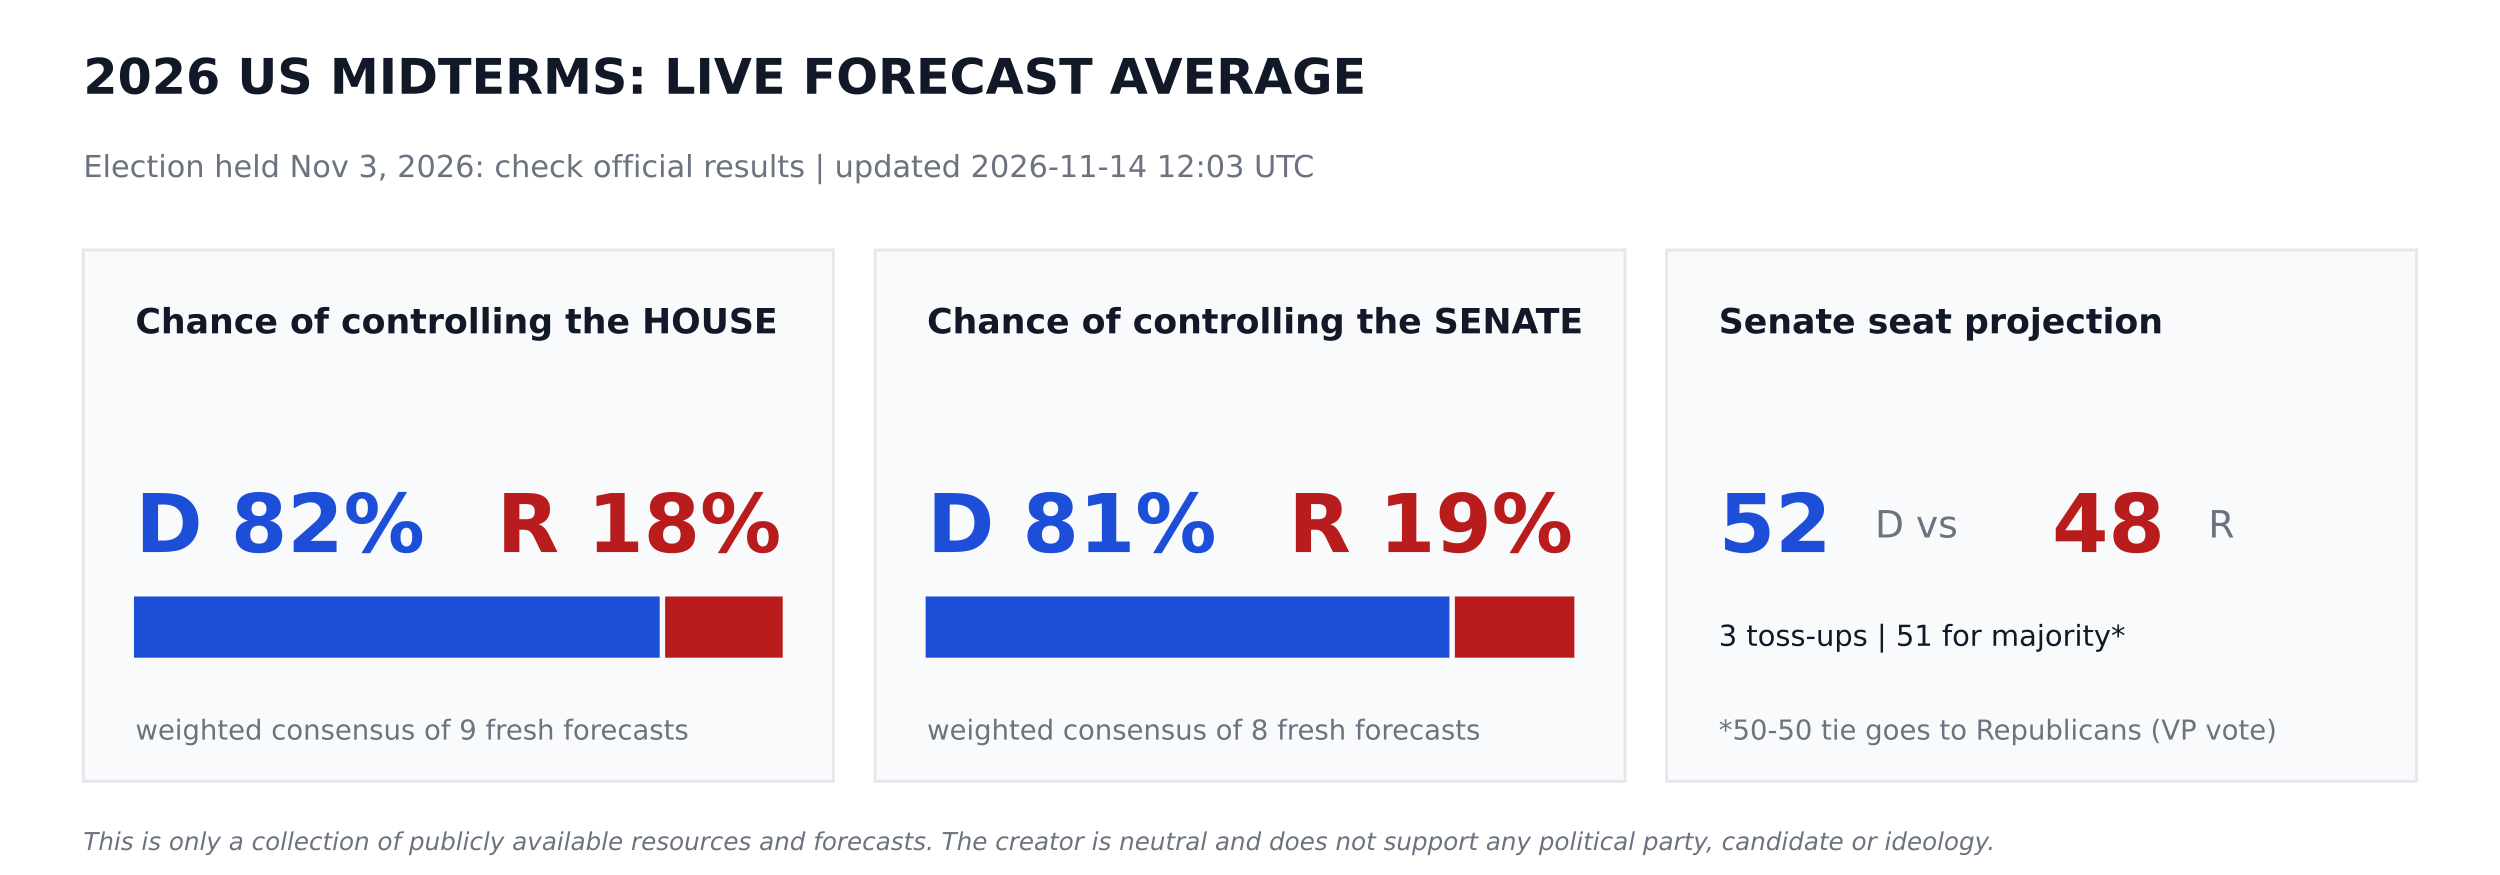
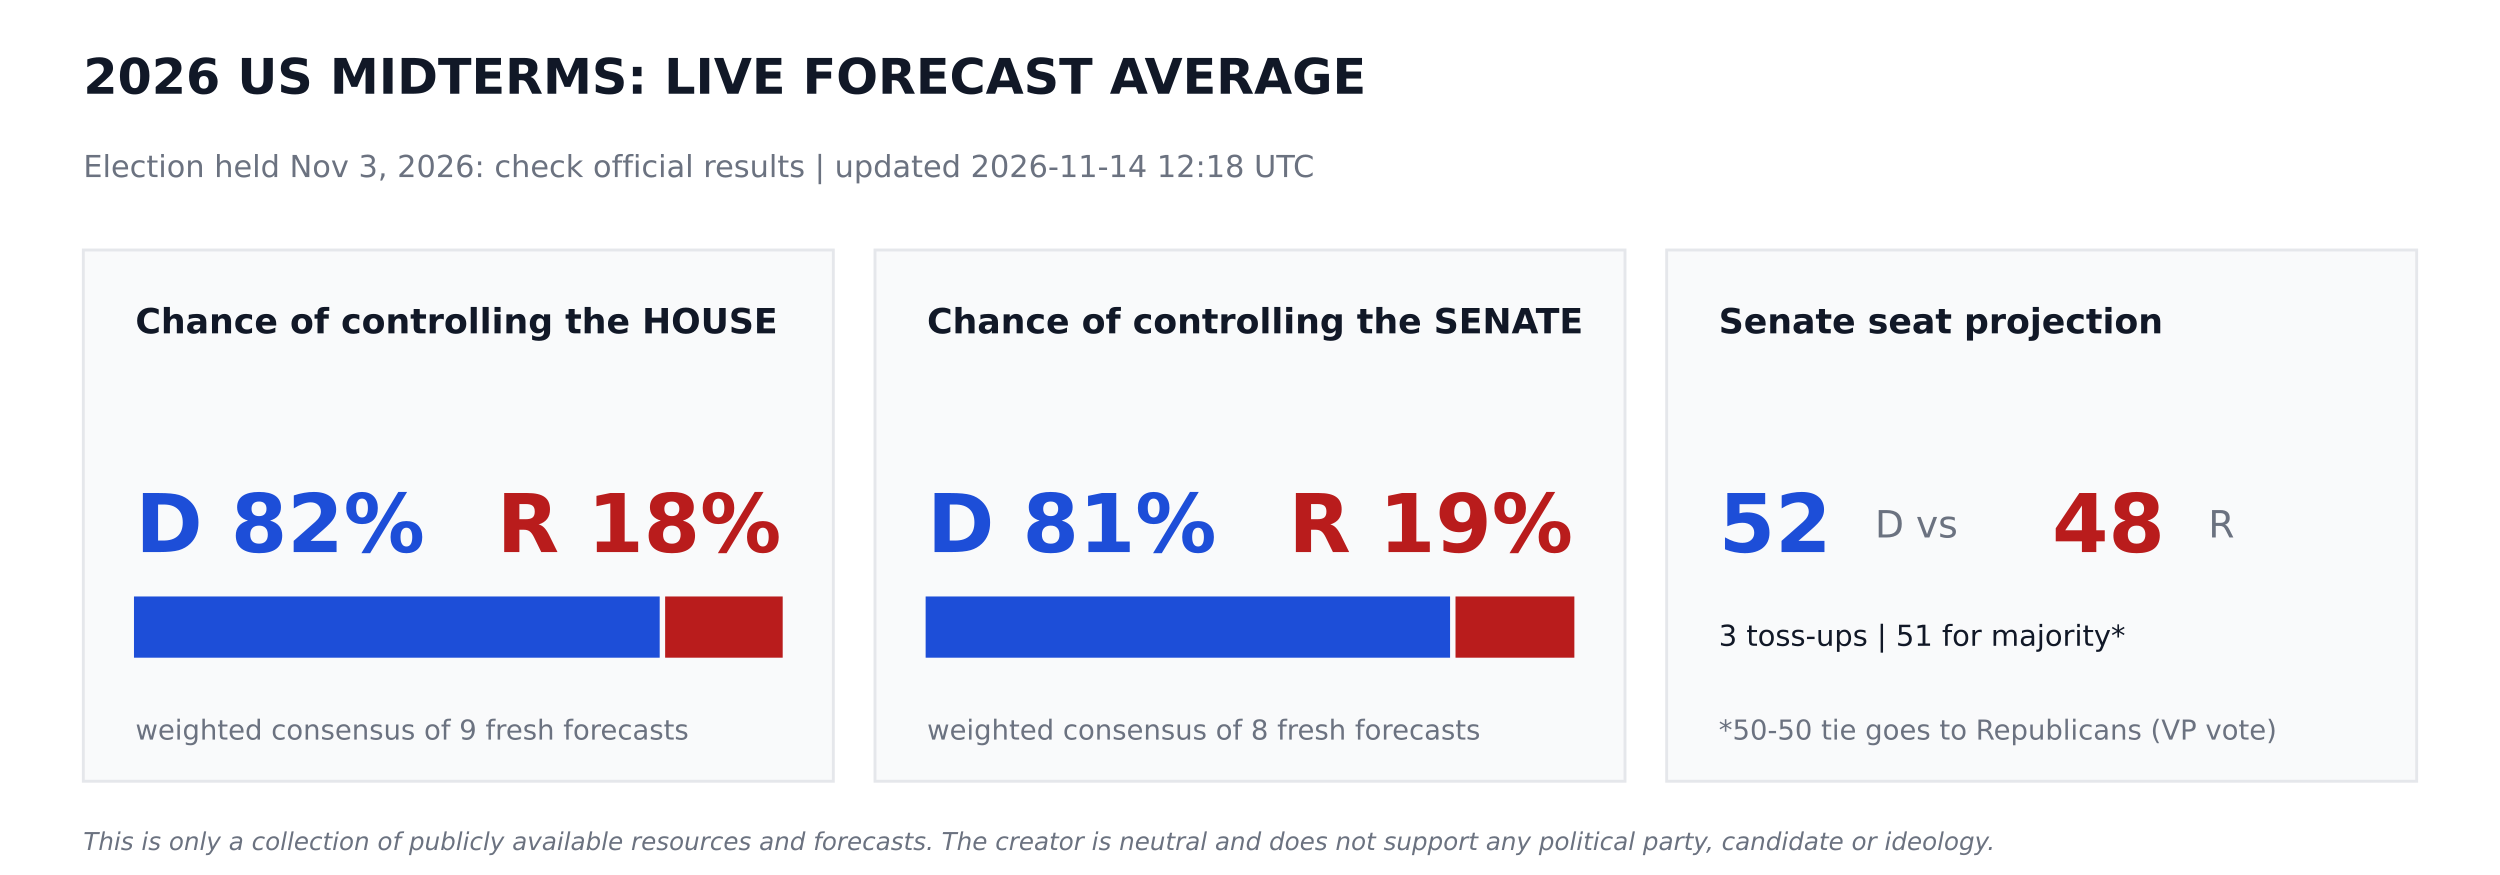
<svg xmlns="http://www.w3.org/2000/svg" width="864pt" height="302.4pt" viewBox="0 0 864 302.4" version="1.1">
  <defs>
    <style type="text/css">*{stroke-linejoin: round; stroke-linecap: butt}</style>
  </defs>
  <g id="figure_1">
    <g id="patch_1">
      <path d="M 0 302.4  L 864 302.4  L 864 0  L 0 0  z " style="fill: #ffffff" />
    </g>
    <g id="axes_1">
      <g id="patch_2">
-         <path d="M 28.8 270  L 288 270  L 288 86.4  L 28.8 86.4  z " clip-path="url(#p52032d83d7)" style="fill: #f9fafb; stroke: #e5e7eb; stroke-linejoin: miter" />
+         <path d="M 28.8 270  L 288 270  L 288 86.4  L 28.8 86.4  z " clip-path="url(#p74102f96cb)" style="fill: #f9fafb; stroke: #e5e7eb; stroke-linejoin: miter" />
      </g>
      <g id="patch_3">
-         <path d="M 46.8 226.8  L 227.491 226.8  L 227.491 206.64  L 46.8 206.64  z " clip-path="url(#p52032d83d7)" style="fill: #1d4ed8; stroke: #1d4ed8; stroke-linejoin: miter" />
+         <path d="M 46.8 226.8  L 227.491 226.8  L 227.491 206.64  L 46.8 206.64  z " clip-path="url(#p74102f96cb)" style="fill: #1d4ed8; stroke: #1d4ed8; stroke-linejoin: miter" />
      </g>
      <g id="patch_4">
-         <path d="M 230.371 226.8  L 270 226.8  L 270 206.64  L 230.371 206.64  z " clip-path="url(#p52032d83d7)" style="fill: #b91c1c; stroke: #b91c1c; stroke-linejoin: miter" />
+         <path d="M 230.371 226.8  L 270 226.8  L 270 206.64  L 230.371 206.64  z " clip-path="url(#p74102f96cb)" style="fill: #b91c1c; stroke: #b91c1c; stroke-linejoin: miter" />
      </g>
      <g id="patch_5">
-         <path d="M 302.4 270  L 561.6 270  L 561.6 86.4  L 302.4 86.4  z " clip-path="url(#p52032d83d7)" style="fill: #f9fafb; stroke: #e5e7eb; stroke-linejoin: miter" />
+         <path d="M 302.4 270  L 561.6 270  L 561.6 86.4  L 302.4 86.4  z " clip-path="url(#p74102f96cb)" style="fill: #f9fafb; stroke: #e5e7eb; stroke-linejoin: miter" />
      </g>
      <g id="patch_6">
-         <path d="M 320.4 226.8  L 500.422 226.8  L 500.422 206.64  L 320.4 206.64  z " clip-path="url(#p52032d83d7)" style="fill: #1d4ed8; stroke: #1d4ed8; stroke-linejoin: miter" />
+         <path d="M 320.4 226.8  L 500.645 226.8  L 500.645 206.64  L 320.4 206.64  z " clip-path="url(#p74102f96cb)" style="fill: #1d4ed8; stroke: #1d4ed8; stroke-linejoin: miter" />
      </g>
      <g id="patch_7">
-         <path d="M 503.302 226.8  L 543.6 226.8  L 543.6 206.64  L 503.302 206.64  z " clip-path="url(#p52032d83d7)" style="fill: #b91c1c; stroke: #b91c1c; stroke-linejoin: miter" />
+         <path d="M 503.525 226.8  L 543.6 226.8  L 543.6 206.64  L 503.525 206.64  z " clip-path="url(#p74102f96cb)" style="fill: #b91c1c; stroke: #b91c1c; stroke-linejoin: miter" />
      </g>
      <g id="patch_8">
-         <path d="M 576 270  L 835.2 270  L 835.2 86.4  L 576 86.4  z " clip-path="url(#p52032d83d7)" style="fill: #f9fafb; stroke: #e5e7eb; stroke-linejoin: miter" />
+         <path d="M 576 270  L 835.2 270  L 835.2 86.4  L 576 86.4  z " clip-path="url(#p74102f96cb)" style="fill: #f9fafb; stroke: #e5e7eb; stroke-linejoin: miter" />
      </g>
      <g id="text_1">
        <text style="font-weight: 700; font-size: 17px; font-family: 'DejaVu Sans'; text-anchor: start; fill: #111827" x="28.8" y="32.4" transform="rotate(-0 28.8 32.4)">2026 US MIDTERMS: LIVE FORECAST AVERAGE</text>
      </g>
      <g id="text_2">
-         <text style="font-size: 10.5px; font-family: 'DejaVu Sans'; text-anchor: start; fill: #6b7280" x="28.8" y="61.2" transform="rotate(-0 28.8 61.2)">Election held Nov 3, 2026: check official results   |   updated 2026-11-14 12:03 UTC</text>
+         <text style="font-size: 10.5px; font-family: 'DejaVu Sans'; text-anchor: start; fill: #6b7280" x="28.8" y="61.2" transform="rotate(-0 28.8 61.2)">Election held Nov 3, 2026: check official results   |   updated 2026-11-14 12:18 UTC</text>
      </g>
      <g id="text_3">
        <text style="font-weight: 700; font-size: 12px; font-family: 'DejaVu Sans'; text-anchor: start; fill: #111827" x="46.8" y="115.2" transform="rotate(-0 46.8 115.2)">Chance of controlling the HOUSE</text>
      </g>
      <g id="text_4">
        <text style="font-weight: 700; font-size: 28px; font-family: 'DejaVu Sans'; text-anchor: start; fill: #1d4ed8" x="46.8" y="190.8" transform="rotate(-0 46.8 190.8)">D 82%</text>
      </g>
      <g id="text_5">
        <text style="font-weight: 700; font-size: 28px; font-family: 'DejaVu Sans'; text-anchor: end; fill: #b91c1c" x="270" y="190.8" transform="rotate(-0 270 190.8)">R 18%</text>
      </g>
      <g id="text_6">
        <text style="font-size: 9.5px; font-family: 'DejaVu Sans'; text-anchor: start; fill: #6b7280" x="46.8" y="255.6" transform="rotate(-0 46.8 255.6)">weighted consensus of 9 fresh forecasts</text>
      </g>
      <g id="text_7">
        <text style="font-weight: 700; font-size: 12px; font-family: 'DejaVu Sans'; text-anchor: start; fill: #111827" x="320.4" y="115.2" transform="rotate(-0 320.4 115.2)">Chance of controlling the SENATE</text>
      </g>
      <g id="text_8">
        <text style="font-weight: 700; font-size: 28px; font-family: 'DejaVu Sans'; text-anchor: start; fill: #1d4ed8" x="320.4" y="190.8" transform="rotate(-0 320.4 190.8)">D 81%</text>
      </g>
      <g id="text_9">
        <text style="font-weight: 700; font-size: 28px; font-family: 'DejaVu Sans'; text-anchor: end; fill: #b91c1c" x="543.6" y="190.8" transform="rotate(-0 543.6 190.8)">R 19%</text>
      </g>
      <g id="text_10">
        <text style="font-size: 9.5px; font-family: 'DejaVu Sans'; text-anchor: start; fill: #6b7280" x="320.4" y="255.6" transform="rotate(-0 320.4 255.6)">weighted consensus of 8 fresh forecasts</text>
      </g>
      <g id="text_11">
        <text style="font-weight: 700; font-size: 12px; font-family: 'DejaVu Sans'; text-anchor: start; fill: #111827" x="594" y="115.2" transform="rotate(-0 594 115.2)">Senate seat projection</text>
      </g>
      <g id="text_12">
        <text style="font-weight: 700; font-size: 28px; font-family: 'DejaVu Sans'; text-anchor: start; fill: #1d4ed8" x="594" y="190.8" transform="rotate(-0 594 190.8)">52</text>
      </g>
      <g id="text_13">
        <text style="font-size: 13px; font-family: 'DejaVu Sans'; text-anchor: start; fill: #6b7280" x="648" y="185.76" transform="rotate(-0 648 185.76)">D  vs</text>
      </g>
      <g id="text_14">
        <text style="font-weight: 700; font-size: 28px; font-family: 'DejaVu Sans'; text-anchor: start; fill: #b91c1c" x="709.2" y="190.8" transform="rotate(-0 709.2 190.8)">48</text>
      </g>
      <g id="text_15">
        <text style="font-size: 13px; font-family: 'DejaVu Sans'; text-anchor: start; fill: #6b7280" x="763.2" y="185.76" transform="rotate(-0 763.2 185.76)">R</text>
      </g>
      <g id="text_16">
        <text style="font-size: 10px; font-family: 'DejaVu Sans'; text-anchor: start; fill: #111827" x="594" y="223.2" transform="rotate(-0 594 223.2)">3 toss-ups  |  51 for majority*</text>
      </g>
      <g id="text_17">
        <text style="font-size: 9.5px; font-family: 'DejaVu Sans'; text-anchor: start; fill: #6b7280" x="594" y="255.6" transform="rotate(-0 594 255.6)">*50-50 tie goes to Republicans (VP vote)</text>
      </g>
      <g id="text_18">
        <text style="font-style: italic; font-size: 8.5px; font-family: 'DejaVu Sans'; text-anchor: start; fill: #6b7280" x="28.8" y="293.76" transform="rotate(-0 28.8 293.76)">This is only a collection of publicly available resources and forecasts. The creator is neutral and does not support any political party, candidate or ideology.</text>
      </g>
    </g>
  </g>
  <defs>
-     <clipPath id="p52032d83d7">
+     <clipPath id="p74102f96cb">
      <rect x="0" y="0" width="864" height="302.4" />
    </clipPath>
  </defs>
</svg>
